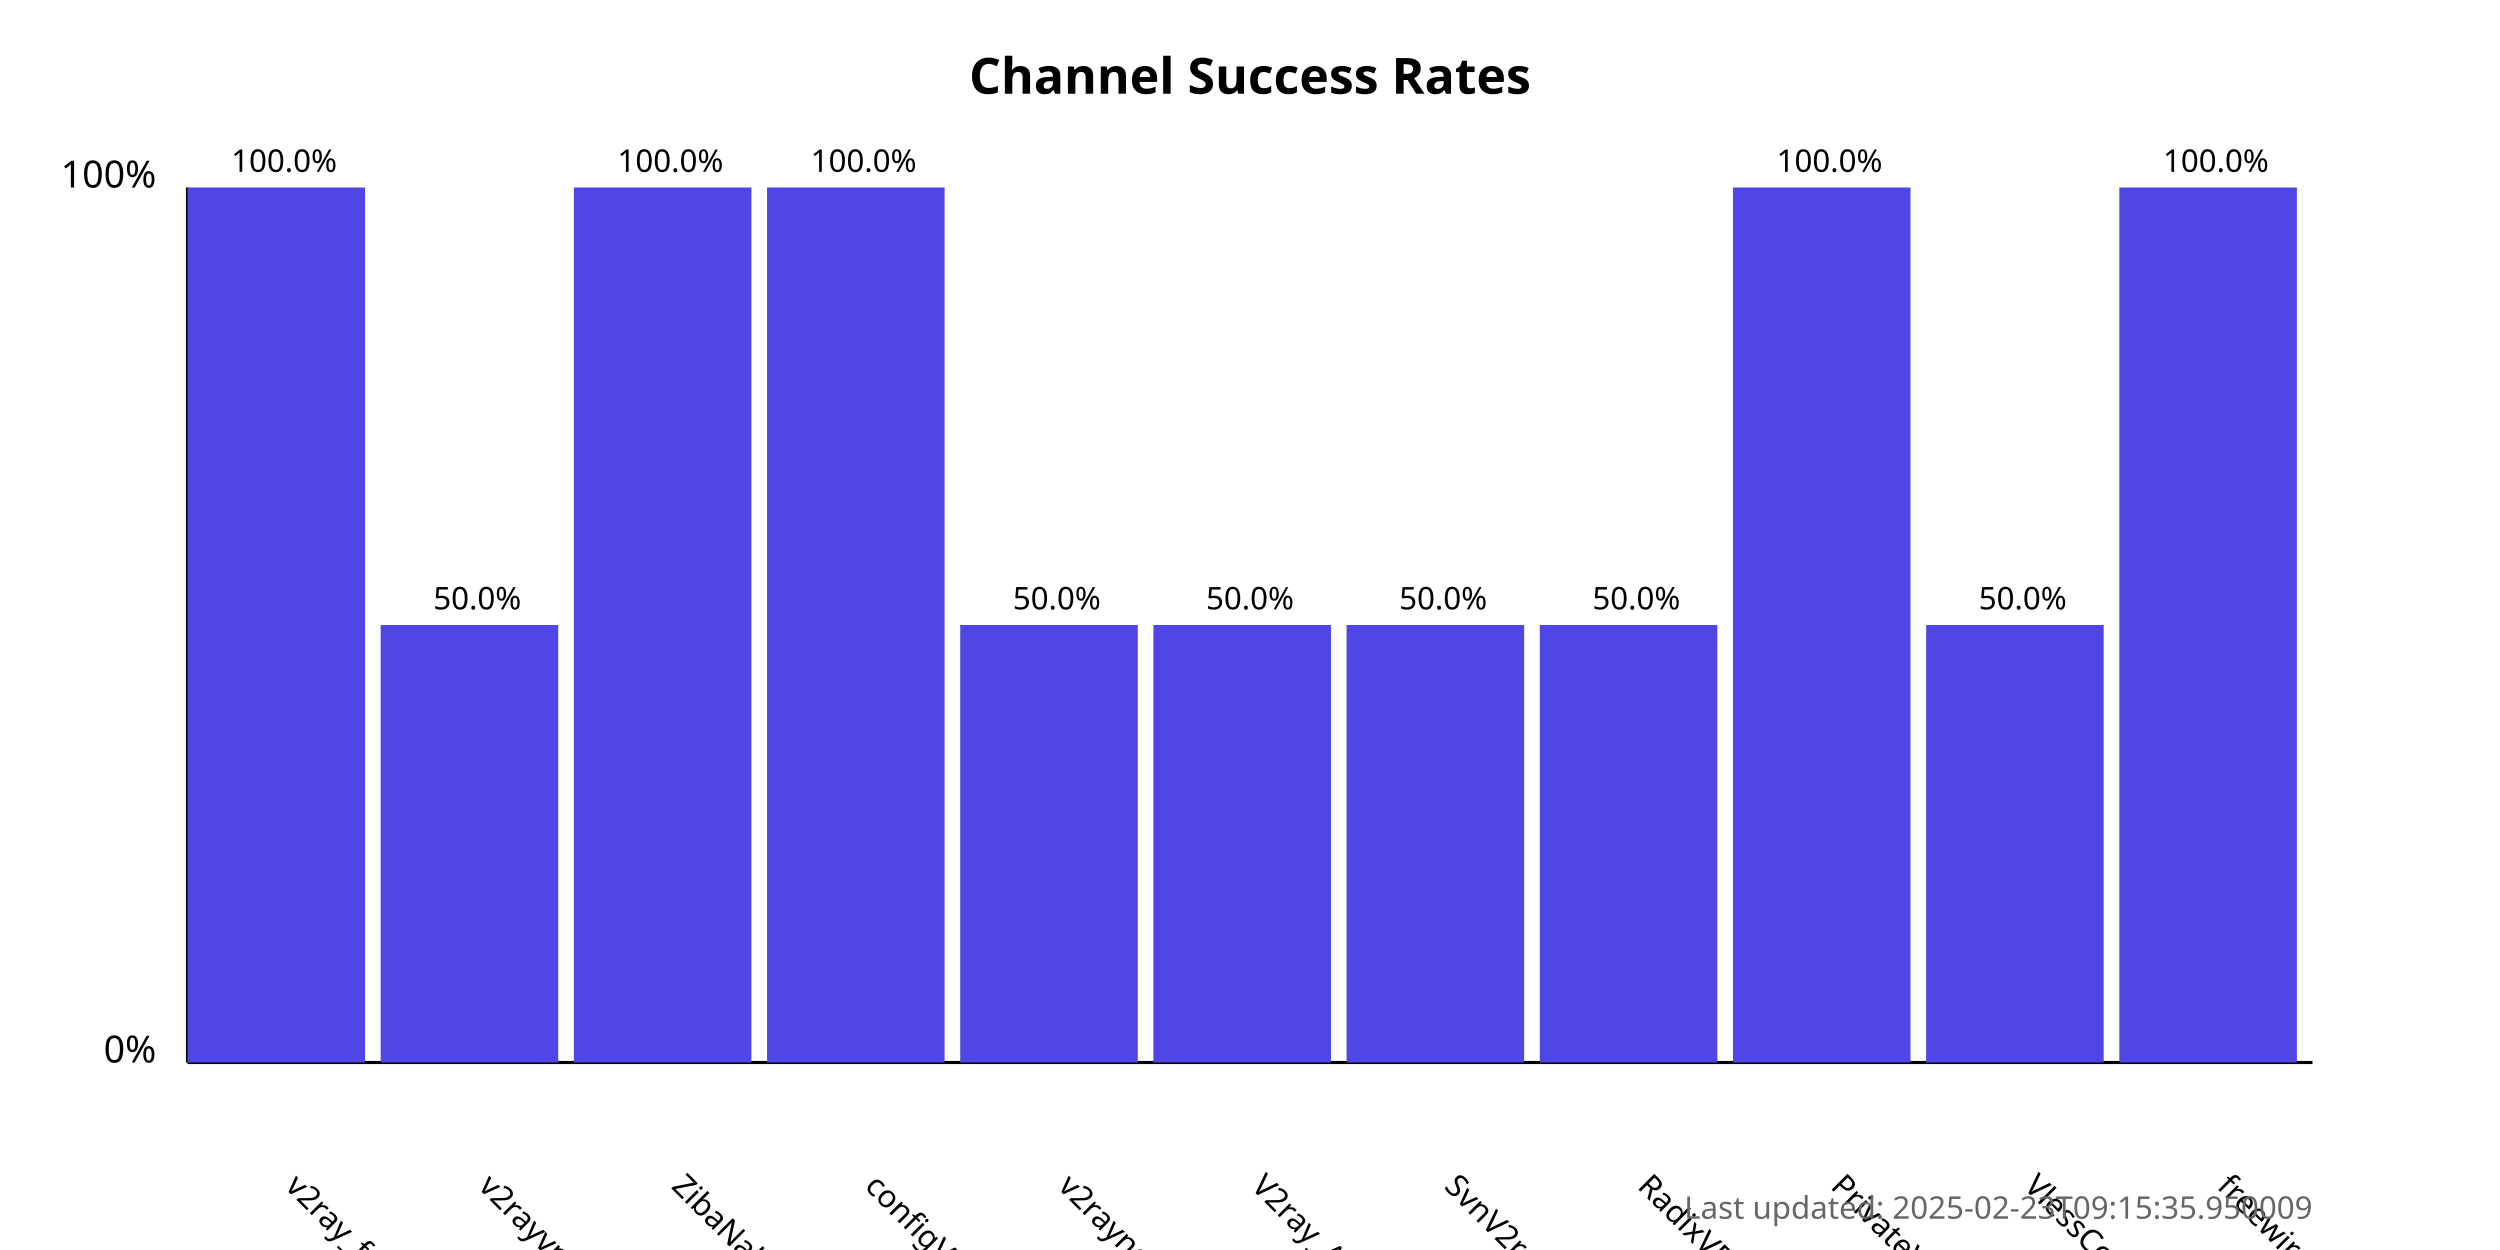
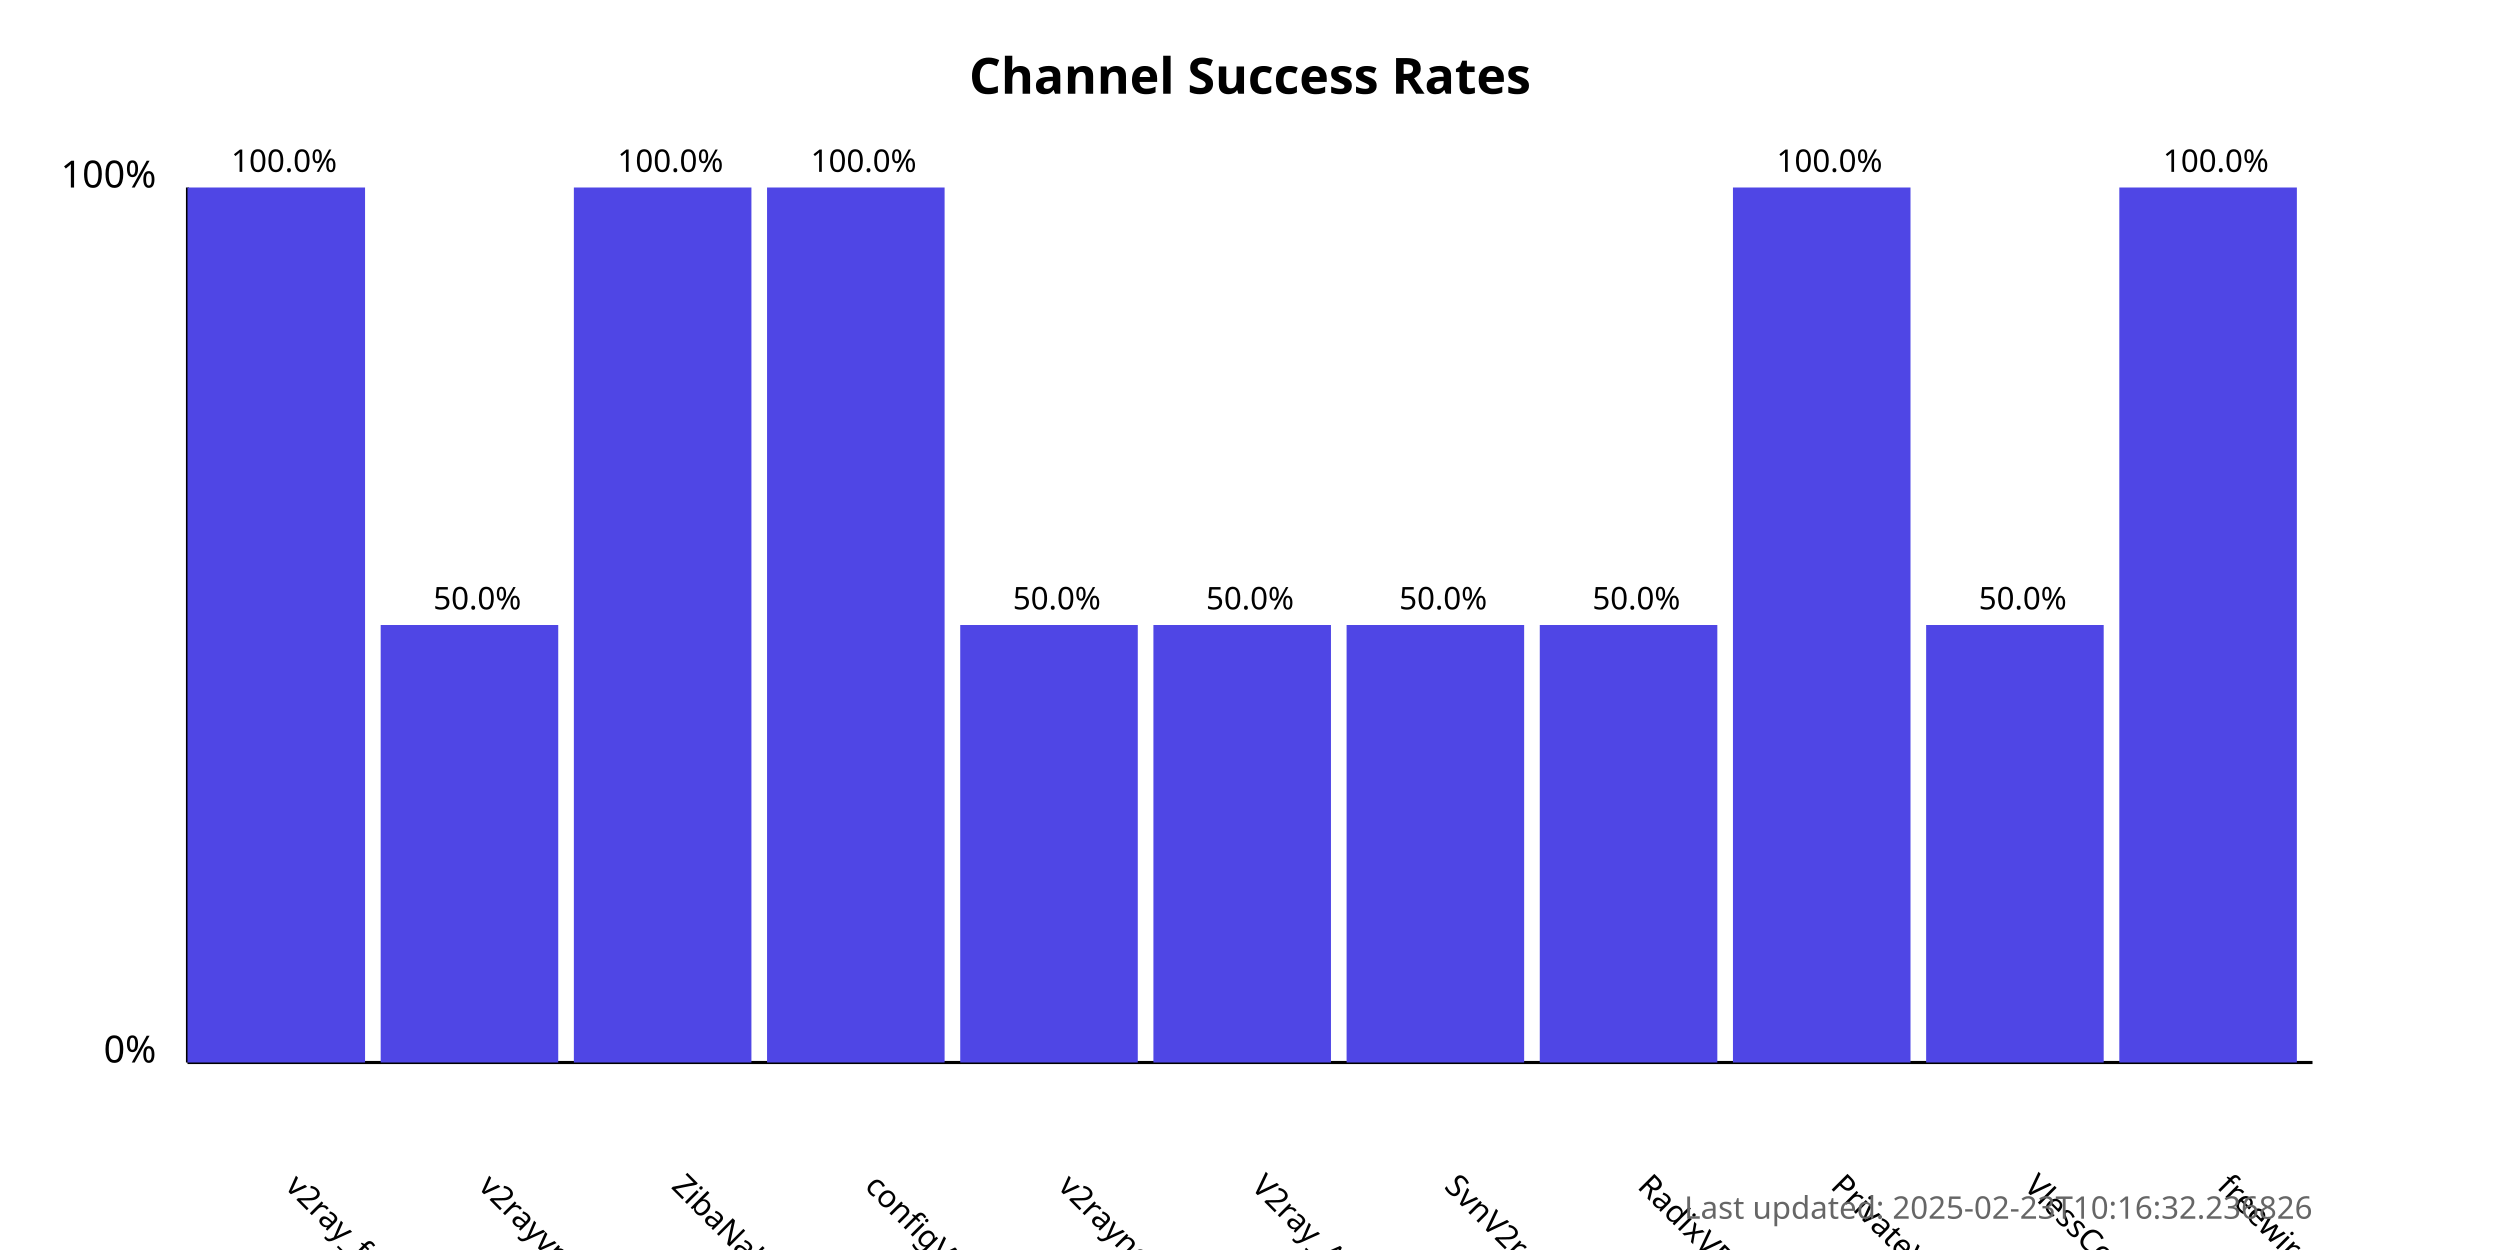
<svg xmlns="http://www.w3.org/2000/svg" width="800" height="400">
  <style>
            .chart-title { font: bold 16px sans-serif; }
            .axis-label { font: 12px sans-serif; }
            .tick-label { font: 10px sans-serif; }
            .bar { fill: #4f46e5; }
            .bar:hover { fill: #6366f1; }
            .timestamp { font: 10px sans-serif; fill: #666; }
        </style>
  <text x="400.0" y="30" text-anchor="middle" class="chart-title">
            Channel Success Rates
        </text>
  <line x1="60" y1="340" x2="60" y2="60" stroke="black" stroke-width="1" />
  <line x1="60" y1="340" x2="740" y2="340" stroke="black" stroke-width="1" />
  <text x="50" y="340" text-anchor="end" class="axis-label">0%</text>
  <text x="50" y="60" text-anchor="end" class="axis-label">100%</text>
  <g>
    <rect x="60" y="60.0" width="56.818" height="280.0" class="bar" />
    <text x="90.909" y="380" transform="rotate(45, 90.90909, 380)" text-anchor="start" class="tick-label">
                v2ray_free_conf
            </text>
    <text x="90.909" y="55.0" text-anchor="middle" class="tick-label">
                100.0%
            </text>
  </g>
  <g>
    <rect x="121.818" y="200.0" width="56.818" height="140.0" class="bar" />
    <text x="152.727" y="380" transform="rotate(45, 152.7273, 380)" text-anchor="start" class="tick-label">
                v2rayvpno
            </text>
    <text x="152.727" y="195.0" text-anchor="middle" class="tick-label">
                50.0%
            </text>
  </g>
  <g>
    <rect x="183.636" y="60.0" width="56.818" height="280.0" class="bar" />
    <text x="214.545" y="380" transform="rotate(45, 214.5455, 380)" text-anchor="start" class="tick-label">
                ZibaNabz
            </text>
    <text x="214.545" y="55.0" text-anchor="middle" class="tick-label">
                100.0%
            </text>
  </g>
  <g>
    <rect x="245.455" y="60.0" width="56.818" height="280.0" class="bar" />
    <text x="276.364" y="380" transform="rotate(45, 276.3636, 380)" text-anchor="start" class="tick-label">
                configV2rayForFree
            </text>
    <text x="276.364" y="55.0" text-anchor="middle" class="tick-label">
                100.0%
            </text>
  </g>
  <g>
    <rect x="307.273" y="200.0" width="56.818" height="140.0" class="bar" />
    <text x="338.182" y="380" transform="rotate(45, 338.1818, 380)" text-anchor="start" class="tick-label">
                v2rayngvpn
            </text>
    <text x="338.182" y="195.0" text-anchor="middle" class="tick-label">
                50.0%
            </text>
  </g>
  <g>
    <rect x="369.091" y="200.0" width="56.818" height="140.0" class="bar" />
    <text x="400.0" y="380" transform="rotate(45, 400.0, 380)" text-anchor="start" class="tick-label">
                V2ray_Alpha
            </text>
    <text x="400.0" y="195.0" text-anchor="middle" class="tick-label">
                50.0%
            </text>
  </g>
  <g>
    <rect x="430.909" y="200.0" width="56.818" height="140.0" class="bar" />
    <text x="461.818" y="380" transform="rotate(45, 461.8182, 380)" text-anchor="start" class="tick-label">
                SvnV2ray
            </text>
    <text x="461.818" y="195.0" text-anchor="middle" class="tick-label">
                50.0%
            </text>
  </g>
  <g>
    <rect x="492.727" y="200.0" width="56.818" height="140.0" class="bar" />
    <text x="523.636" y="380" transform="rotate(45, 523.6364, 380)" text-anchor="start" class="tick-label">
                RadixVPN
            </text>
    <text x="523.636" y="195.0" text-anchor="middle" class="tick-label">
                50.0%
            </text>
  </g>
  <g>
    <rect x="554.545" y="60.0" width="56.818" height="280.0" class="bar" />
    <text x="585.455" y="380" transform="rotate(45, 585.4545, 380)" text-anchor="start" class="tick-label">
                PrivateVPNs
            </text>
    <text x="585.455" y="55.0" text-anchor="middle" class="tick-label">
                100.0%
            </text>
  </g>
  <g>
    <rect x="616.364" y="200.0" width="56.818" height="140.0" class="bar" />
    <text x="647.273" y="380" transform="rotate(45, 647.2727, 380)" text-anchor="start" class="tick-label">
                VlessConfig
            </text>
    <text x="647.273" y="195.0" text-anchor="middle" class="tick-label">
                50.0%
            </text>
  </g>
  <g>
    <rect x="678.182" y="60.0" width="56.818" height="280.0" class="bar" />
    <text x="709.091" y="380" transform="rotate(45, 709.0909, 380)" text-anchor="start" class="tick-label">
                freewireguard
            </text>
    <text x="709.091" y="55.0" text-anchor="middle" class="tick-label">
                100.0%
            </text>
  </g>
  <text x="740" y="390" text-anchor="end" class="timestamp">
-             Last updated: 2025-02-23T09:15:35.950009
+             Last updated: 2025-02-23T10:16:32.236826
        </text>
</svg>
